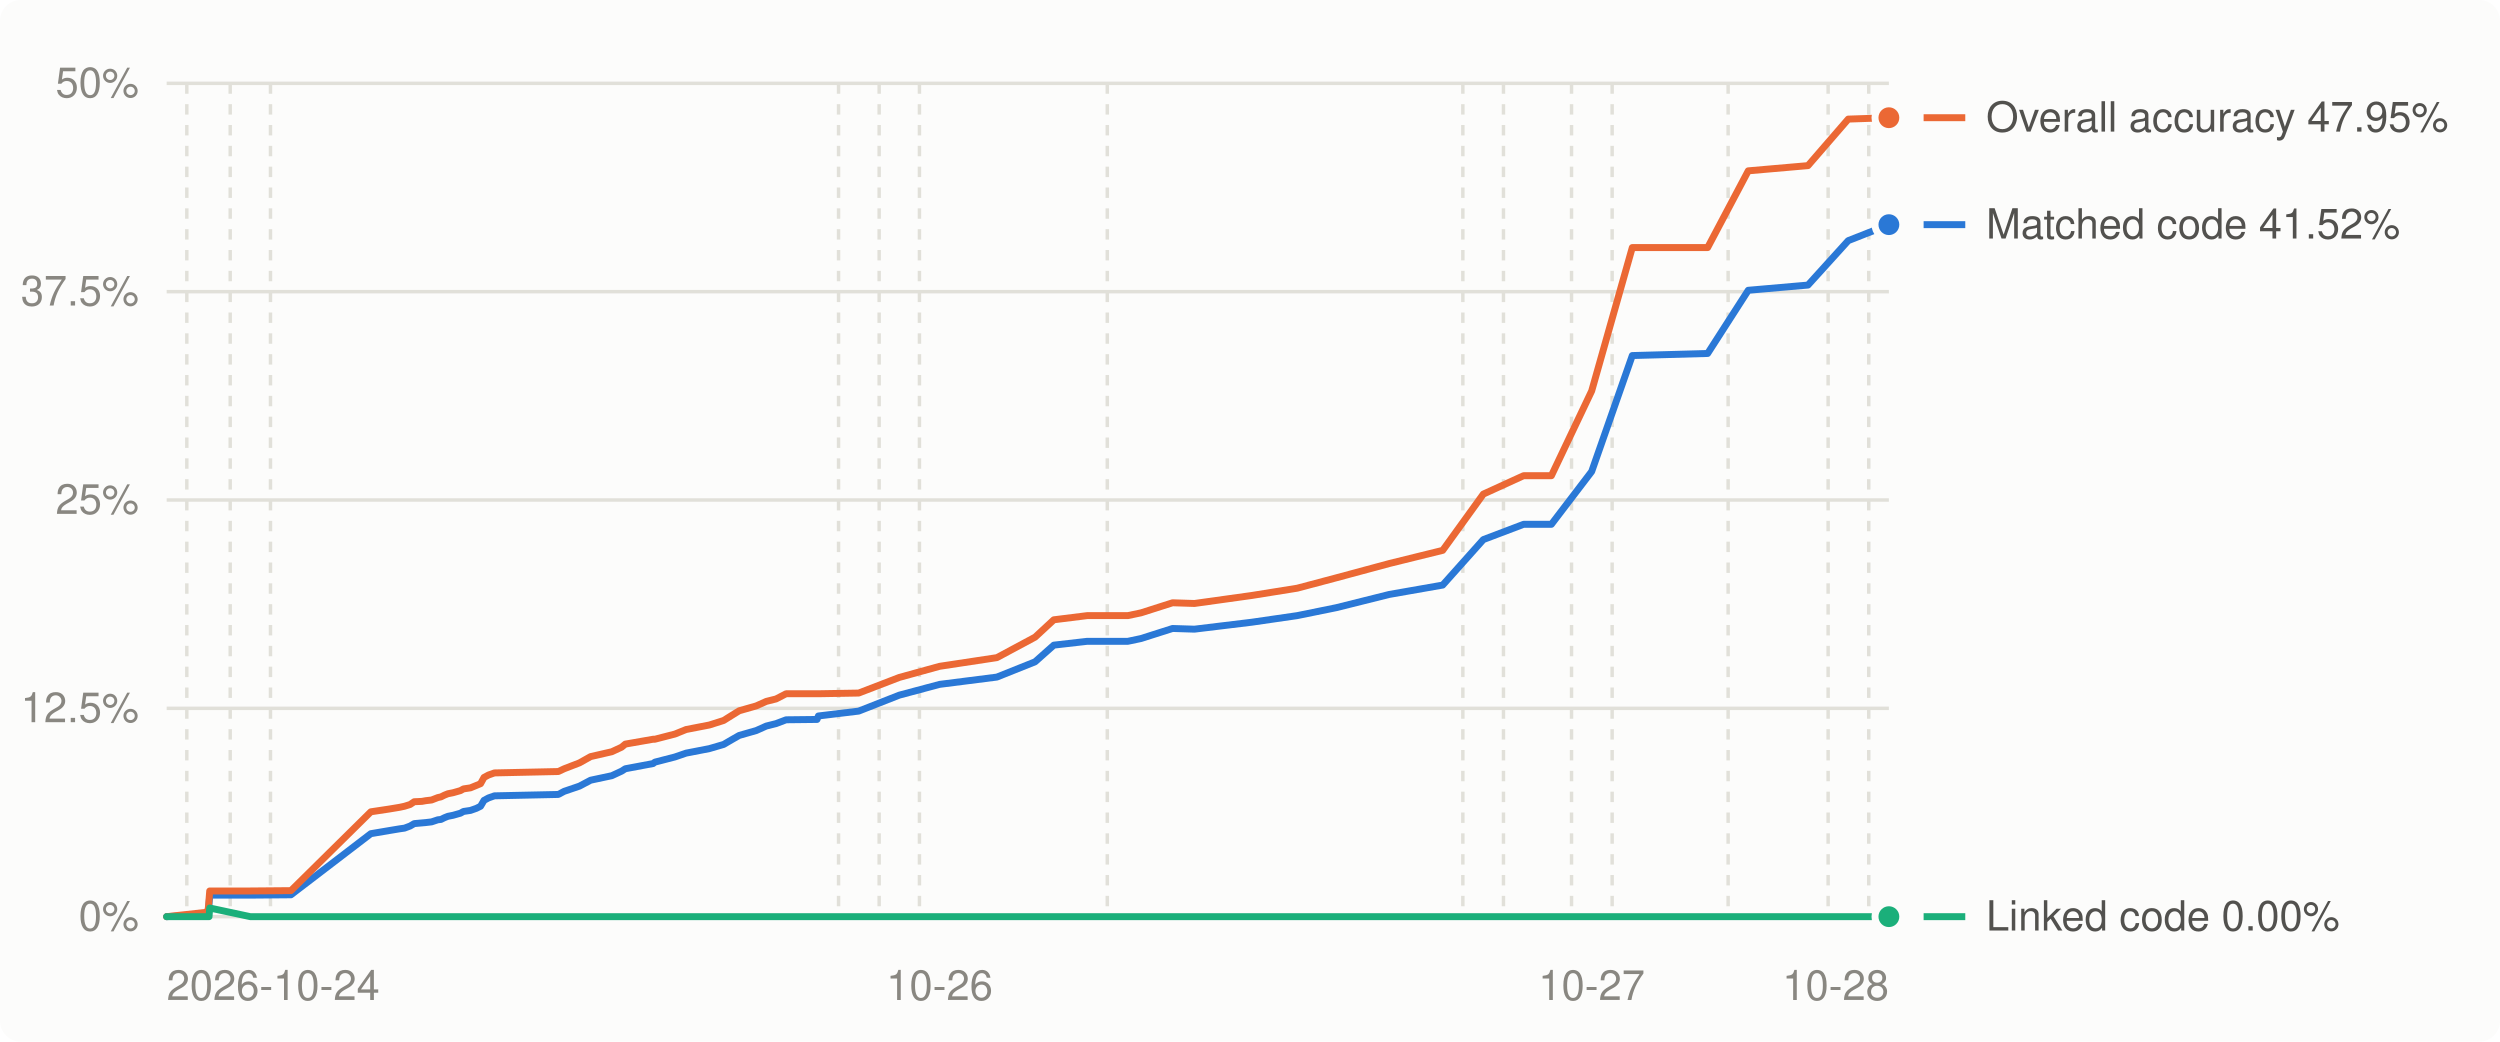
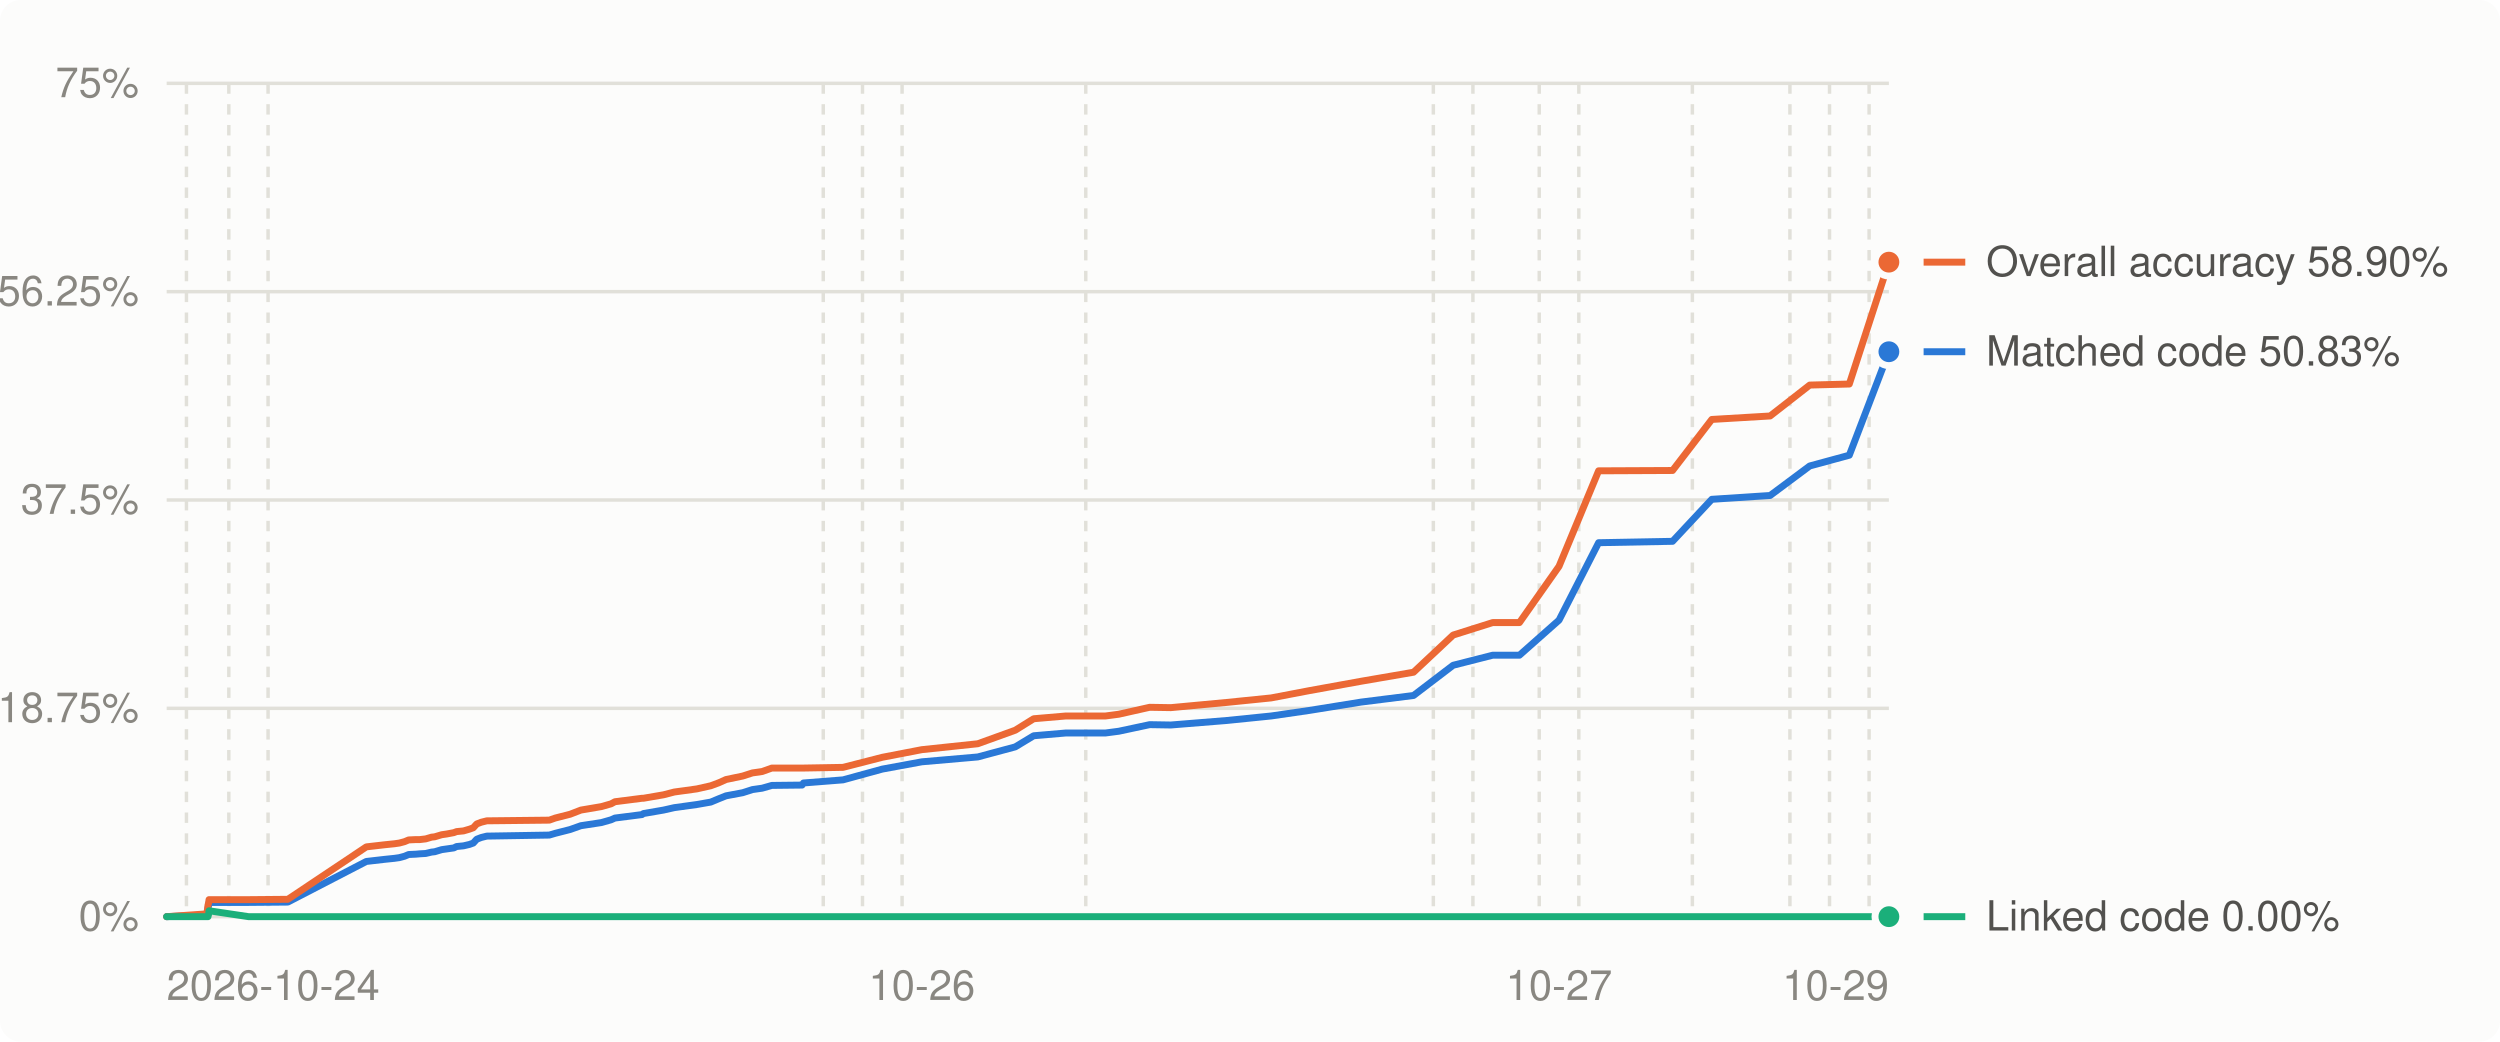
<svg xmlns="http://www.w3.org/2000/svg" viewBox="0 0 720 300" width="720" height="300" role="img" aria-label="Decompilation progress over time (USA)">
  <style>
.bg{fill:#fcfcfb}.grid{stroke:#e1e0d9}.muted{fill:#898781}.lbl{fill:#52514e}.ln0{stroke:#2a78d6}.dot0{fill:#2a78d6;stroke:#fcfcfb}.ln1{stroke:#eb6834}.dot1{fill:#eb6834;stroke:#fcfcfb}.ln2{stroke:#1baf7a}.dot2{fill:#1baf7a;stroke:#fcfcfb}
@media (prefers-color-scheme: dark){.bg{fill:#1a1a19}.grid{stroke:#2c2c2a}.muted{fill:#898781}.lbl{fill:#c3c2b7}.ln0{stroke:#3987e5}.dot0{fill:#3987e5;stroke:#1a1a19}.ln1{stroke:#d95926}.dot1{fill:#d95926;stroke:#1a1a19}.ln2{stroke:#199e70}.dot2{fill:#199e70;stroke:#1a1a19}}
text{font:12px -apple-system,BlinkMacSystemFont,'Segoe UI',Helvetica,Arial,sans-serif}
</style>
  <rect class="bg" width="720" height="300" rx="6" />
  <line x1="48" x2="544" y1="264.0" y2="264.0" class="grid" stroke-width="1" />
  <text x="40" y="268.0" class="muted" text-anchor="end">0%</text>
  <line x1="48" x2="544" y1="204.0" y2="204.0" class="grid" stroke-width="1" />
-   <text x="40" y="208.0" class="muted" text-anchor="end">12.5%</text>
+   <text x="40" y="208.0" class="muted" text-anchor="end">18.75%</text>
  <line x1="48" x2="544" y1="144.0" y2="144.0" class="grid" stroke-width="1" />
-   <text x="40" y="148.0" class="muted" text-anchor="end">25%</text>
+   <text x="40" y="148.0" class="muted" text-anchor="end">37.5%</text>
  <line x1="48" x2="544" y1="84.0" y2="84.0" class="grid" stroke-width="1" />
-   <text x="40" y="88.0" class="muted" text-anchor="end">37.5%</text>
+   <text x="40" y="88.0" class="muted" text-anchor="end">56.25%</text>
  <line x1="48" x2="544" y1="24.0" y2="24.0" class="grid" stroke-width="1" />
-   <text x="40" y="28.0" class="muted" text-anchor="end">50%</text>
-   <line x1="53.8" x2="53.8" y1="24" y2="264" class="grid" stroke-width="1" stroke-dasharray="3 3" />
-   <line x1="66.3" x2="66.3" y1="24" y2="264" class="grid" stroke-width="1" stroke-dasharray="3 3" />
-   <line x1="77.9" x2="77.9" y1="24" y2="264" class="grid" stroke-width="1" stroke-dasharray="3 3" />
-   <line x1="241.5" x2="241.5" y1="24" y2="264" class="grid" stroke-width="1" stroke-dasharray="3 3" />
-   <line x1="253.2" x2="253.2" y1="24" y2="264" class="grid" stroke-width="1" stroke-dasharray="3 3" />
-   <line x1="264.8" x2="264.8" y1="24" y2="264" class="grid" stroke-width="1" stroke-dasharray="3 3" />
-   <line x1="318.9" x2="318.9" y1="24" y2="264" class="grid" stroke-width="1" stroke-dasharray="3 3" />
-   <line x1="421.3" x2="421.3" y1="24" y2="264" class="grid" stroke-width="1" stroke-dasharray="3 3" />
-   <line x1="433.0" x2="433.0" y1="24" y2="264" class="grid" stroke-width="1" stroke-dasharray="3 3" />
-   <line x1="452.6" x2="452.6" y1="24" y2="264" class="grid" stroke-width="1" stroke-dasharray="3 3" />
-   <line x1="464.3" x2="464.3" y1="24" y2="264" class="grid" stroke-width="1" stroke-dasharray="3 3" />
-   <line x1="497.7" x2="497.7" y1="24" y2="264" class="grid" stroke-width="1" stroke-dasharray="3 3" />
-   <line x1="526.5" x2="526.5" y1="24" y2="264" class="grid" stroke-width="1" stroke-dasharray="3 3" />
-   <line x1="538.2" x2="538.2" y1="24" y2="264" class="grid" stroke-width="1" stroke-dasharray="3 3" />
+   <text x="40" y="28.0" class="muted" text-anchor="end">75%</text>
+   <line x1="53.7" x2="53.7" y1="24" y2="264" class="grid" stroke-width="1" stroke-dasharray="3 3" />
+   <line x1="65.9" x2="65.9" y1="24" y2="264" class="grid" stroke-width="1" stroke-dasharray="3 3" />
+   <line x1="77.2" x2="77.2" y1="24" y2="264" class="grid" stroke-width="1" stroke-dasharray="3 3" />
+   <line x1="237.1" x2="237.1" y1="24" y2="264" class="grid" stroke-width="1" stroke-dasharray="3 3" />
+   <line x1="248.4" x2="248.4" y1="24" y2="264" class="grid" stroke-width="1" stroke-dasharray="3 3" />
+   <line x1="259.8" x2="259.8" y1="24" y2="264" class="grid" stroke-width="1" stroke-dasharray="3 3" />
+   <line x1="312.7" x2="312.7" y1="24" y2="264" class="grid" stroke-width="1" stroke-dasharray="3 3" />
+   <line x1="412.8" x2="412.8" y1="24" y2="264" class="grid" stroke-width="1" stroke-dasharray="3 3" />
+   <line x1="424.2" x2="424.2" y1="24" y2="264" class="grid" stroke-width="1" stroke-dasharray="3 3" />
+   <line x1="443.3" x2="443.3" y1="24" y2="264" class="grid" stroke-width="1" stroke-dasharray="3 3" />
+   <line x1="454.7" x2="454.7" y1="24" y2="264" class="grid" stroke-width="1" stroke-dasharray="3 3" />
+   <line x1="487.4" x2="487.4" y1="24" y2="264" class="grid" stroke-width="1" stroke-dasharray="3 3" />
+   <line x1="515.5" x2="515.5" y1="24" y2="264" class="grid" stroke-width="1" stroke-dasharray="3 3" />
+   <line x1="526.9" x2="526.9" y1="24" y2="264" class="grid" stroke-width="1" stroke-dasharray="3 3" />
+   <line x1="538.3" x2="538.3" y1="24" y2="264" class="grid" stroke-width="1" stroke-dasharray="3 3" />
  <text class="muted" x="48.0" y="288" text-anchor="start">2026-10-24</text>
-   <text class="muted" x="270.6" y="288" text-anchor="middle">10-26</text>
-   <text class="muted" x="458.4" y="288" text-anchor="middle">10-27</text>
-   <text class="muted" x="544.0" y="288" text-anchor="end">10-28</text>
-   <polyline points="48.0,264.0 59.7,263.3 60.0,262.2 60.1,261.5 60.2,260.3 60.3,259.1 60.4,257.8 72.1,257.8 83.8,257.7 106.8,240.1 112.1,239.2 115.1,238.7 116.5,238.5 118.1,237.9 119.3,237.2 121.5,237.0 122.6,236.9 124.3,236.7 126.1,236.1 127.0,236.0 128.0,235.5 129.0,235.1 130.5,234.8 132.6,234.2 133.5,233.7 135.5,233.4 137.2,232.8 138.4,232.2 139.4,230.5 140.7,229.8 142.4,229.2 160.8,228.8 162.5,227.9 166.9,226.4 170.1,224.7 176.2,223.4 179.0,222.1 180.1,221.4 188.1,219.9 188.6,219.5 194.4,218.0 197.6,216.9 204.3,215.6 208.4,214.4 210.8,213.0 212.9,211.8 217.8,210.4 220.7,209.1 223.5,208.4 226.4,207.3 235.3,207.2 235.7,206.2 247.3,204.8 259.0,200.2 270.6,197.1 287.1,195.0 298.1,190.6 303.5,185.8 313.1,184.7 324.8,184.7 328.6,183.9 337.7,181.0 344.0,181.2 360.5,179.2 373.6,177.3 384.9,175.0 400.1,171.2 415.5,168.5 427.2,155.4 438.8,151.0 446.8,151.0 458.4,135.8 470.1,102.4 491.8,101.8 503.5,83.6 520.7,82.1 532.3,69.3 544.0,64.7" fill="none" class="ln0" stroke-width="2" stroke-linejoin="round" stroke-linecap="round" />
-   <polyline points="48.0,264.0 59.7,262.7 60.0,261.5 60.1,260.4 60.2,259.1 60.3,257.8 60.4,256.6 72.1,256.6 83.8,256.5 106.8,233.8 112.1,233.0 115.1,232.5 116.5,232.2 118.1,231.7 119.3,230.9 121.5,230.8 122.6,230.6 124.3,230.4 126.1,229.7 127.0,229.5 128.0,229.0 129.0,228.6 130.5,228.3 132.6,227.7 133.5,227.2 135.5,226.9 137.2,226.2 138.4,225.7 139.4,223.9 140.7,223.2 142.4,222.6 160.8,222.2 162.5,221.4 166.9,219.7 170.1,217.9 176.2,216.5 179.0,215.2 180.1,214.3 188.1,212.9 188.6,212.9 194.4,211.4 197.6,210.1 204.3,208.8 208.4,207.5 210.8,206.0 212.9,204.7 217.8,203.3 220.7,202.0 223.5,201.3 226.4,199.8 235.3,199.8 235.7,199.8 247.3,199.6 259.0,195.1 270.6,191.9 287.1,189.4 298.1,183.5 303.5,178.5 313.1,177.3 324.8,177.3 328.6,176.5 337.7,173.6 344.0,173.8 360.5,171.5 373.6,169.4 384.9,166.4 400.1,162.3 415.5,158.5 427.2,142.3 438.8,137.0 446.8,137.0 458.4,112.6 470.1,71.3 491.8,71.3 503.5,49.2 520.7,47.7 532.3,34.3 544.0,33.9" fill="none" class="ln1" stroke-width="2" stroke-linejoin="round" stroke-linecap="round" />
-   <polyline points="48.0,264.0 59.7,264.0 60.0,264.0 60.1,264.0 60.2,264.0 60.3,262.7 60.4,261.5 72.1,264.0 83.8,264.0 106.8,264.0 112.1,264.0 115.1,264.0 116.5,264.0 118.1,264.0 119.3,264.0 121.5,264.0 122.6,264.0 124.3,264.0 126.1,264.0 127.0,264.0 128.0,264.0 129.0,264.0 130.5,264.0 132.6,264.0 133.5,264.0 135.5,264.0 137.2,264.0 138.4,264.0 139.4,264.0 140.7,264.0 142.4,264.0 160.8,264.0 162.5,264.0 166.9,264.0 170.1,264.0 176.2,264.0 179.0,264.0 180.1,264.0 188.1,264.0 188.6,264.0 194.4,264.0 197.6,264.0 204.3,264.0 208.4,264.0 210.8,264.0 212.9,264.0 217.8,264.0 220.7,264.0 223.5,264.0 226.4,264.0 235.3,264.0 235.7,264.0 247.3,264.0 259.0,264.0 270.6,264.0 287.1,264.0 298.1,264.0 303.5,264.0 313.1,264.0 324.8,264.0 328.6,264.0 337.7,264.0 344.0,264.0 360.5,264.0 373.6,264.0 384.9,264.0 400.1,264.0 415.5,264.0 427.2,264.0 438.8,264.0 446.8,264.0 458.4,264.0 470.1,264.0 491.8,264.0 503.5,264.0 520.7,264.0 532.3,264.0 544.0,264.0" fill="none" class="ln2" stroke-width="2" stroke-linejoin="round" stroke-linecap="round" />
-   <circle cx="544.0" cy="64.7" r="4" class="dot0" stroke-width="2" />
-   <circle cx="544.0" cy="33.9" r="4" class="dot1" stroke-width="2" />
+   <text class="muted" x="265.5" y="288" text-anchor="middle">10-26</text>
+   <text class="muted" x="449.0" y="288" text-anchor="middle">10-27</text>
+   <text class="muted" x="544.0" y="288" text-anchor="end">10-29</text>
+   <polyline points="48.0,264.0 59.4,263.5 59.7,262.8 59.8,262.3 59.9,261.5 60.1,260.7 60.2,259.9 71.6,259.9 82.9,259.8 105.5,248.1 110.7,247.5 113.6,247.2 115.0,247.0 116.5,246.6 117.7,246.1 119.8,246.0 120.9,245.9 122.6,245.8 124.3,245.4 125.2,245.3 126.2,245.0 127.2,244.7 128.6,244.5 130.7,244.2 131.5,243.8 133.5,243.6 135.2,243.2 136.3,242.8 137.3,241.7 138.6,241.2 140.2,240.8 158.2,240.5 159.9,240.0 164.2,238.9 167.3,237.8 173.2,236.9 176.0,236.1 177.1,235.6 184.9,234.6 185.3,234.3 191.1,233.3 194.2,232.6 200.7,231.7 204.7,231.0 207.1,230.0 209.1,229.2 213.9,228.3 216.7,227.4 219.5,227.0 222.3,226.2 231.0,226.1 231.4,225.5 242.8,224.6 254.1,221.5 265.5,219.4 281.6,218.0 292.4,215.1 297.7,211.9 307.0,211.1 318.4,211.1 322.2,210.6 331.1,208.7 337.2,208.8 353.3,207.5 366.1,206.2 377.1,204.6 392.0,202.2 407.1,200.3 418.5,191.6 429.9,188.7 437.6,188.7 449.0,178.6 460.4,156.3 481.7,155.9 493.0,143.8 509.8,142.7 521.2,134.2 532.6,131.1 544.0,101.3" fill="none" class="ln0" stroke-width="2" stroke-linejoin="round" stroke-linecap="round" />
+   <polyline points="48.0,264.0 59.4,263.2 59.7,262.3 59.8,261.6 59.9,260.7 60.1,259.9 60.2,259.1 71.6,259.1 82.9,259.0 105.5,243.9 110.7,243.3 113.6,243.0 115.0,242.8 116.5,242.4 117.7,241.9 119.8,241.8 120.9,241.8 122.6,241.6 124.3,241.1 125.2,241.0 126.2,240.7 127.2,240.4 128.6,240.2 130.7,239.8 131.5,239.5 133.5,239.3 135.2,238.8 136.3,238.4 137.3,237.3 138.6,236.8 140.2,236.4 158.2,236.2 159.9,235.6 164.2,234.5 167.3,233.3 173.2,232.3 176.0,231.5 177.1,230.9 184.9,229.9 185.3,229.9 191.1,228.9 194.2,228.1 200.7,227.2 204.7,226.3 207.1,225.4 209.1,224.5 213.9,223.5 216.7,222.6 219.5,222.2 222.3,221.2 231.0,221.2 231.4,221.2 242.8,221.0 254.1,218.1 265.5,215.9 281.6,214.2 292.4,210.3 297.7,207.0 307.0,206.2 318.4,206.2 322.2,205.7 331.1,203.7 337.2,203.8 353.3,202.3 366.1,201.0 377.1,198.9 392.0,196.2 407.1,193.6 418.5,182.9 429.9,179.3 437.6,179.3 449.0,163.1 460.4,135.6 481.7,135.5 493.0,120.8 509.8,119.8 521.2,110.9 532.6,110.6 544.0,75.5" fill="none" class="ln1" stroke-width="2" stroke-linejoin="round" stroke-linecap="round" />
+   <polyline points="48.0,264.0 59.4,264.0 59.7,264.0 59.8,264.0 59.9,264.0 60.1,263.2 60.2,262.3 71.6,264.0 82.9,264.0 105.5,264.0 110.7,264.0 113.6,264.0 115.0,264.0 116.5,264.0 117.7,264.0 119.8,264.0 120.9,264.0 122.6,264.0 124.3,264.0 125.2,264.0 126.2,264.0 127.2,264.0 128.6,264.0 130.7,264.0 131.5,264.0 133.5,264.0 135.2,264.0 136.3,264.0 137.3,264.0 138.6,264.0 140.2,264.0 158.2,264.0 159.9,264.0 164.2,264.0 167.3,264.0 173.2,264.0 176.0,264.0 177.1,264.0 184.9,264.0 185.3,264.0 191.1,264.0 194.2,264.0 200.7,264.0 204.7,264.0 207.1,264.0 209.1,264.0 213.9,264.0 216.7,264.0 219.5,264.0 222.3,264.0 231.0,264.0 231.4,264.0 242.8,264.0 254.1,264.0 265.5,264.0 281.6,264.0 292.4,264.0 297.7,264.0 307.0,264.0 318.4,264.0 322.2,264.0 331.1,264.0 337.2,264.0 353.3,264.0 366.1,264.0 377.1,264.0 392.0,264.0 407.1,264.0 418.5,264.0 429.9,264.0 437.6,264.0 449.0,264.0 460.4,264.0 481.7,264.0 493.0,264.0 509.8,264.0 521.2,264.0 532.6,264.0 544.0,264.0" fill="none" class="ln2" stroke-width="2" stroke-linejoin="round" stroke-linecap="round" />
+   <circle cx="544.0" cy="101.3" r="4" class="dot0" stroke-width="2" />
+   <circle cx="544.0" cy="75.5" r="4" class="dot1" stroke-width="2" />
  <circle cx="544.0" cy="264.0" r="4" class="dot2" stroke-width="2" />
  <line x1="554" x2="566" y1="264.0" y2="264.0" class="ln2" stroke-width="2" />
  <text class="lbl" x="572" y="268.0">Linked code 0.00%</text>
-   <line x1="554" x2="566" y1="64.7" y2="64.7" class="ln0" stroke-width="2" />
-   <text class="lbl" x="572" y="68.7">Matched code 41.52%</text>
-   <line x1="554" x2="566" y1="33.9" y2="33.9" class="ln1" stroke-width="2" />
-   <text class="lbl" x="572" y="37.9">Overall accuracy 47.95%</text>
+   <line x1="554" x2="566" y1="101.3" y2="101.3" class="ln0" stroke-width="2" />
+   <text class="lbl" x="572" y="105.3">Matched code 50.83%</text>
+   <line x1="554" x2="566" y1="75.5" y2="75.5" class="ln1" stroke-width="2" />
+   <text class="lbl" x="572" y="79.5">Overall accuracy 58.90%</text>
</svg>
